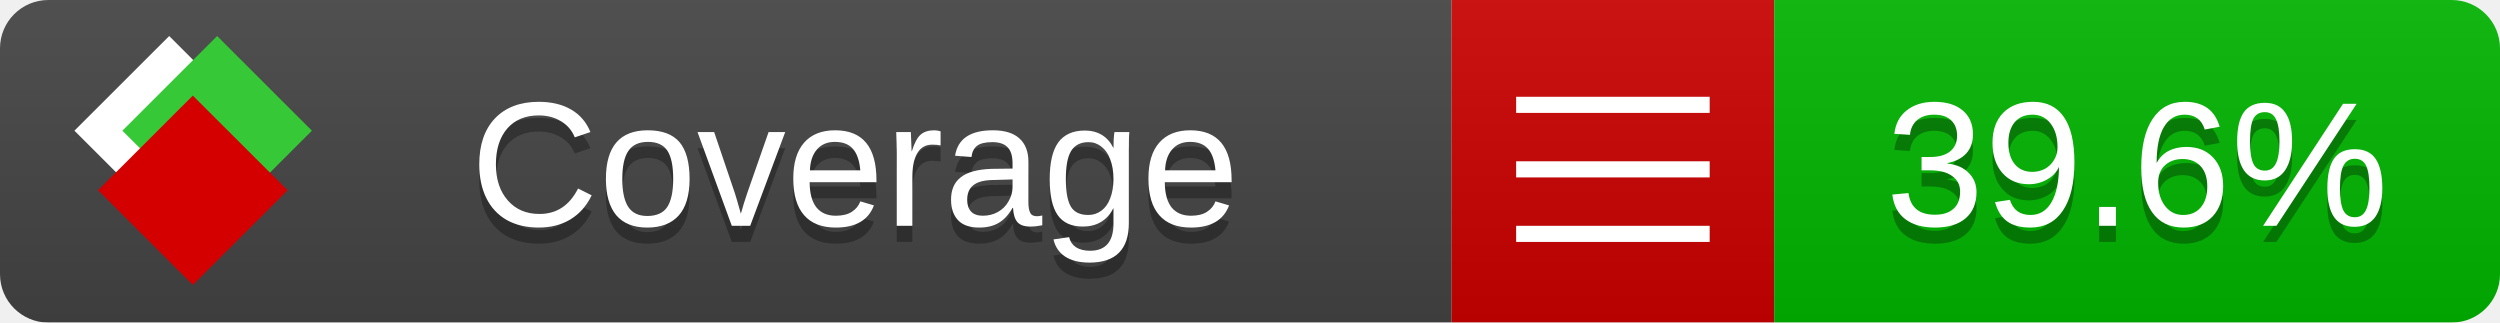
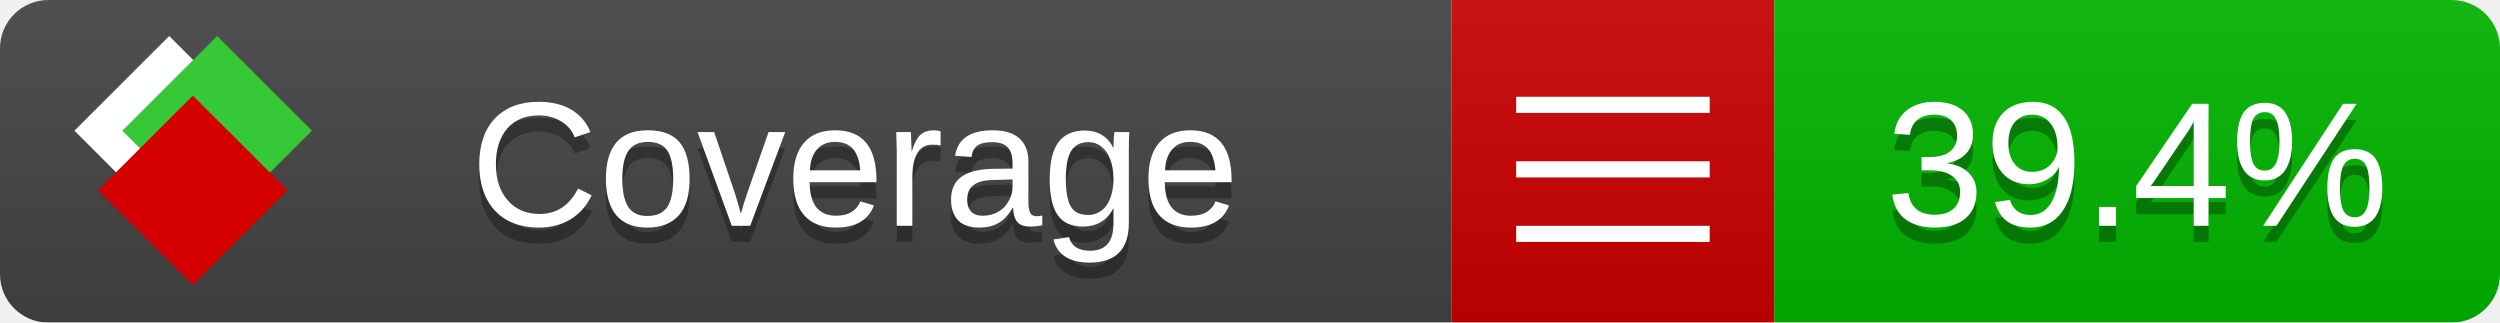
<svg xmlns="http://www.w3.org/2000/svg" xmlns:xlink="http://www.w3.org/1999/xlink" width="155" height="20">
  <style type="text/css">
          
            @keyframes fade1 {
                0% { visibility: visible; opacity: 1; }
               27% { visibility: visible; opacity: 1; }
               33% { visibility: hidden; opacity: 0; }
               60% { visibility: hidden; opacity: 0; }
               66% { visibility: hidden; opacity: 0; }
               93% { visibility: hidden; opacity: 0; }
              100% { visibility: visible; opacity: 1; }
            }
            @keyframes fade2 {
                0% { visibility: hidden; opacity: 0; }
               27% { visibility: hidden; opacity: 0; }
               33% { visibility: visible; opacity: 1; }
               60% { visibility: visible; opacity: 1; }
               66% { visibility: hidden; opacity: 0; }
               93% { visibility: hidden; opacity: 0; }
              100% { visibility: hidden; opacity: 0; }
            }
            @keyframes fade3 {
                0% { visibility: hidden; opacity: 0; }
               27% { visibility: hidden; opacity: 0; }
               33% { visibility: hidden; opacity: 0; }
               60% { visibility: hidden; opacity: 0; }
               66% { visibility: visible; opacity: 1; }
               93% { visibility: visible; opacity: 1; }
              100% { visibility: hidden; opacity: 0; }
            }
            .linecoverage {
                animation-duration: 15s;
                animation-name: fade1;
                animation-iteration-count: infinite;
            }
            .branchcoverage {
                animation-duration: 15s;
                animation-name: fade2;
                animation-iteration-count: infinite;
            }
            .methodcoverage {
                animation-duration: 15s;
                animation-name: fade3;
                animation-iteration-count: infinite;
            }
          
    </style>
  <defs>
    <linearGradient id="gradient" x2="0" y2="100%">
      <stop offset="0" stop-color="#bbb" stop-opacity=".1" />
      <stop offset="1" stop-opacity=".1" />
    </linearGradient>
    <linearGradient id="c">
      <stop offset="0" stop-color="#d40000" />
      <stop offset="1" stop-color="#ff2a2a" />
    </linearGradient>
    <linearGradient id="a">
      <stop offset="0" stop-color="#e0e0de" />
      <stop offset="1" stop-color="#fff" />
    </linearGradient>
    <linearGradient id="b">
      <stop offset="0" stop-color="#37c837" />
      <stop offset="1" stop-color="#217821" />
    </linearGradient>
    <linearGradient xlink:href="#a" id="e" x1="106.44" x2="69.96" y1="-11.96" y2="-46.84" gradientTransform="matrix(-.8426 -.00045 -.00045 -.8426 -94.27 -75.82)" gradientUnits="userSpaceOnUse" />
    <linearGradient xlink:href="#b" id="f" x1="56.19" x2="77.97" y1="-23.45" y2="10.62" gradientTransform="matrix(.8426 .00045 .00045 .8426 94.27 75.82)" gradientUnits="userSpaceOnUse" />
    <linearGradient xlink:href="#c" id="g" x1="79.98" x2="132.9" y1="10.79" y2="10.79" gradientTransform="matrix(.8426 .00045 .00045 .8426 94.27 75.82)" gradientUnits="userSpaceOnUse" />
    <mask id="mask">
      <rect width="155" height="20" rx="3" fill="#fff" />
    </mask>
    <g id="icon" transform="matrix(.04486 0 0 .04481 -.48 -.63)">
      <rect width="52.92" height="52.92" x="-109.72" y="-27.13" fill="url(#e)" transform="rotate(-135)" />
      <rect width="52.92" height="52.92" x="70.19" y="-39.18" fill="url(#f)" transform="rotate(45)" />
      <rect width="52.92" height="52.92" x="80.05" y="-15.74" fill="url(#g)" transform="rotate(45)" />
    </g>
  </defs>
  <g mask="url(#mask)">
    <rect x="0" y="0" width="90" height="20" fill="#444" />
    <rect x="90" y="0" width="20" height="20" fill="#c00" />
    <rect x="110" y="0" width="45" height="20" fill="#00B600" />
    <rect x="0" y="0" width="155" height="20" fill="url(#gradient)" />
  </g>
  <g>
    <path class="" stroke="#fff" d="M94 6.5 h12 M94 10.5 h12 M94 14.5 h12" />
  </g>
  <g fill="#fff" text-anchor="middle" font-family="Verdana,Arial,Geneva,sans-serif" font-size="11">
    <a xlink:href="https://github.com/danielpalme/ReportGenerator" target="_top">
      <use xlink:href="#icon" transform="translate(3,1) scale(3.5)" />
    </a>
    <text x="53" y="15" fill="#010101" fill-opacity=".3">Coverage</text>
    <text x="53" y="14" fill="#fff">Coverage</text>
-     <text class="" x="132.5" y="15" fill="#010101" fill-opacity=".3">39.6%</text>
-     <text class="" x="132.5" y="14">39.6%</text>
+     <text class="" x="132.5" y="15" fill="#010101" fill-opacity=".3">39.4%</text>
+     <text class="" x="132.5" y="14">39.4%</text>
  </g>
  <g>
    <rect class="" x="90" y="0" width="65" height="20" fill-opacity="0" />
  </g>
</svg>
